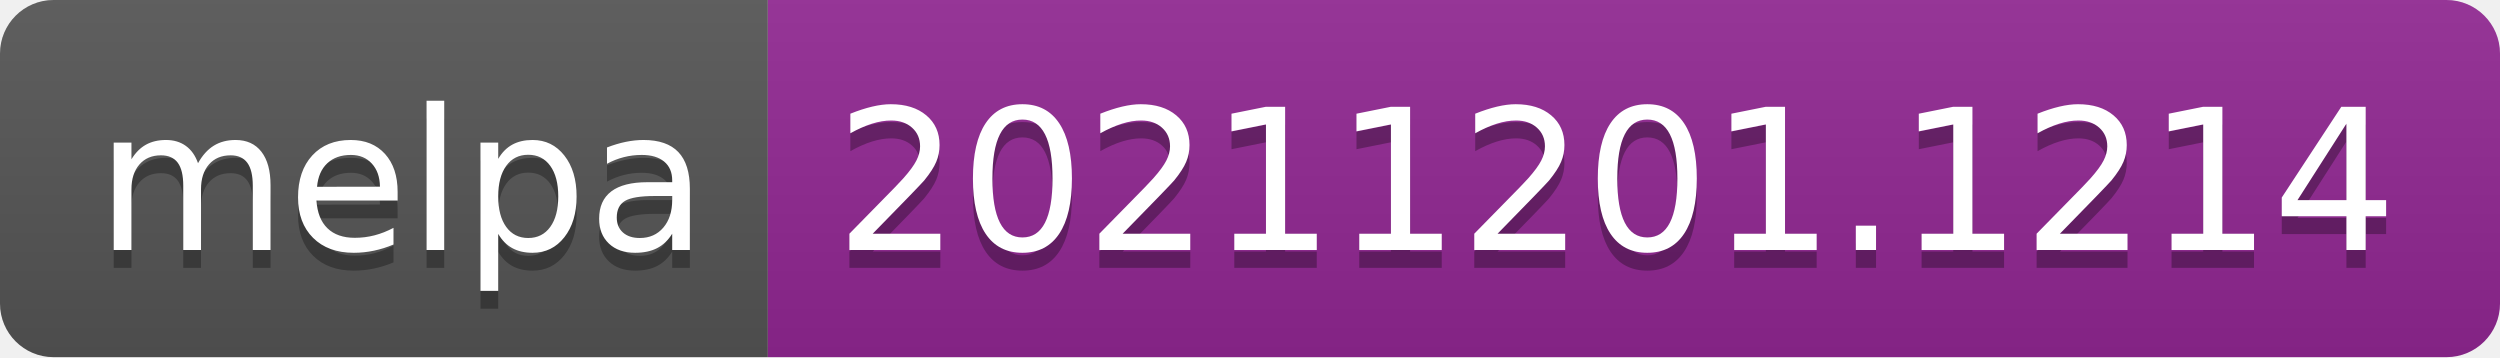
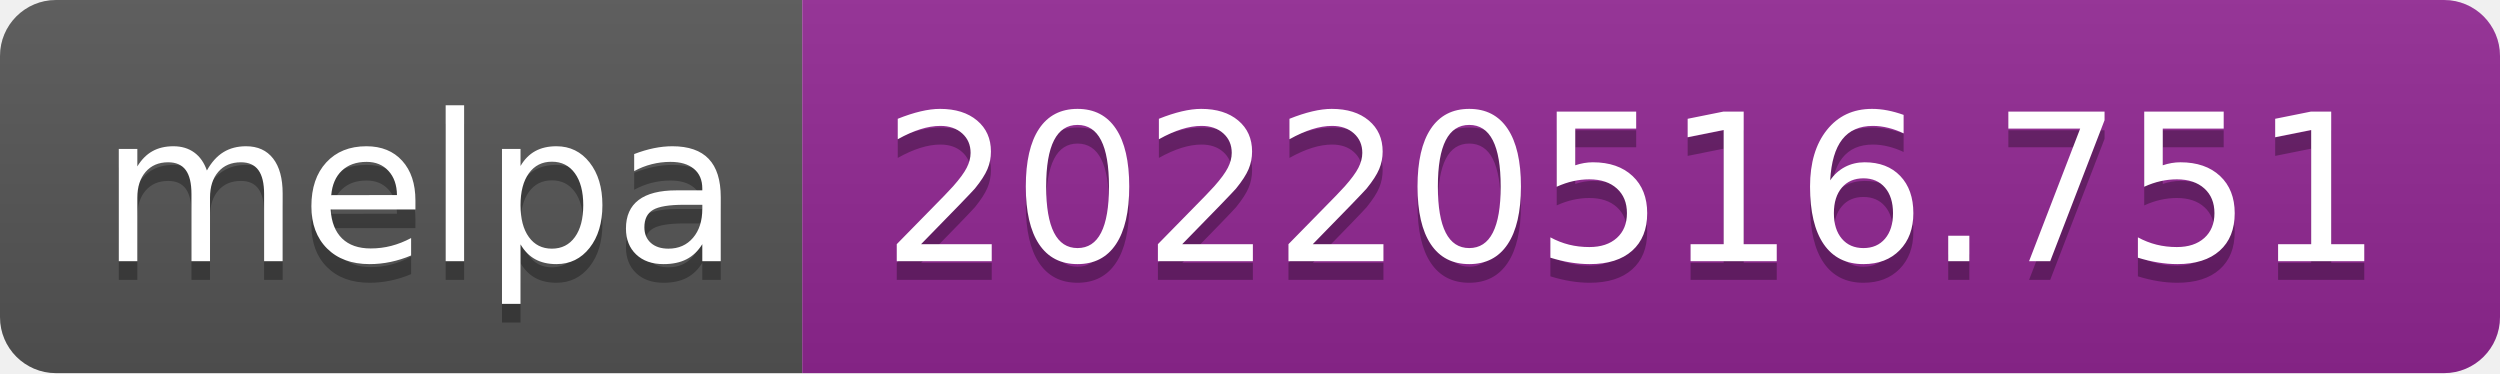
- <svg xmlns="http://www.w3.org/2000/svg" width="140" height="20" role="img" aria-label="melpa: 20211201.1214">
+ <svg xmlns="http://www.w3.org/2000/svg" width="134" height="20" role="img" aria-label="melpa: 20220516.751">
  <linearGradient id="s" x2="0" y2="100%">
    <stop offset="0" stop-color="#bbb" stop-opacity=".1" />
    <stop offset="1" stop-opacity=".1" />
  </linearGradient>
  <clipPath id="r">
-     <rect width="140" height="20" rx="3" fill="#fff" />
+     <rect width="134" height="20" rx="3" fill="#fff" />
  </clipPath>
  <g clip-path="url(#r)">
    <rect width="43" height="20" fill="#555" />
-     <rect x="43" width="97" height="20" fill="#922793" />
-     <rect width="140" height="20" fill="url(#s)" />
+     <rect x="43" width="91" height="20" fill="#922793" />
+     <rect width="134" height="20" fill="url(#s)" />
  </g>
  <g fill="#fff" text-anchor="middle" font-family="Verdana,Geneva,DejaVu Sans,sans-serif" text-rendering="geometricPrecision" font-size="110">
    <text aria-hidden="true" x="225" y="150" fill="#010101" fill-opacity=".3" transform="scale(.1)" textLength="330">melpa</text>
    <text x="225" y="140" transform="scale(.1)" fill="#fff" textLength="330">melpa</text>
-     <text aria-hidden="true" x="905" y="150" fill="#010101" fill-opacity=".3" transform="scale(.1)" textLength="870">20211201.1214</text>
-     <text x="905" y="140" transform="scale(.1)" fill="#fff" textLength="870">20211201.1214</text>
+     <text aria-hidden="true" x="875" y="150" fill="#010101" fill-opacity=".3" transform="scale(.1)" textLength="810">20220516.751</text>
+     <text x="875" y="140" transform="scale(.1)" fill="#fff" textLength="810">20220516.751</text>
  </g>
</svg>
